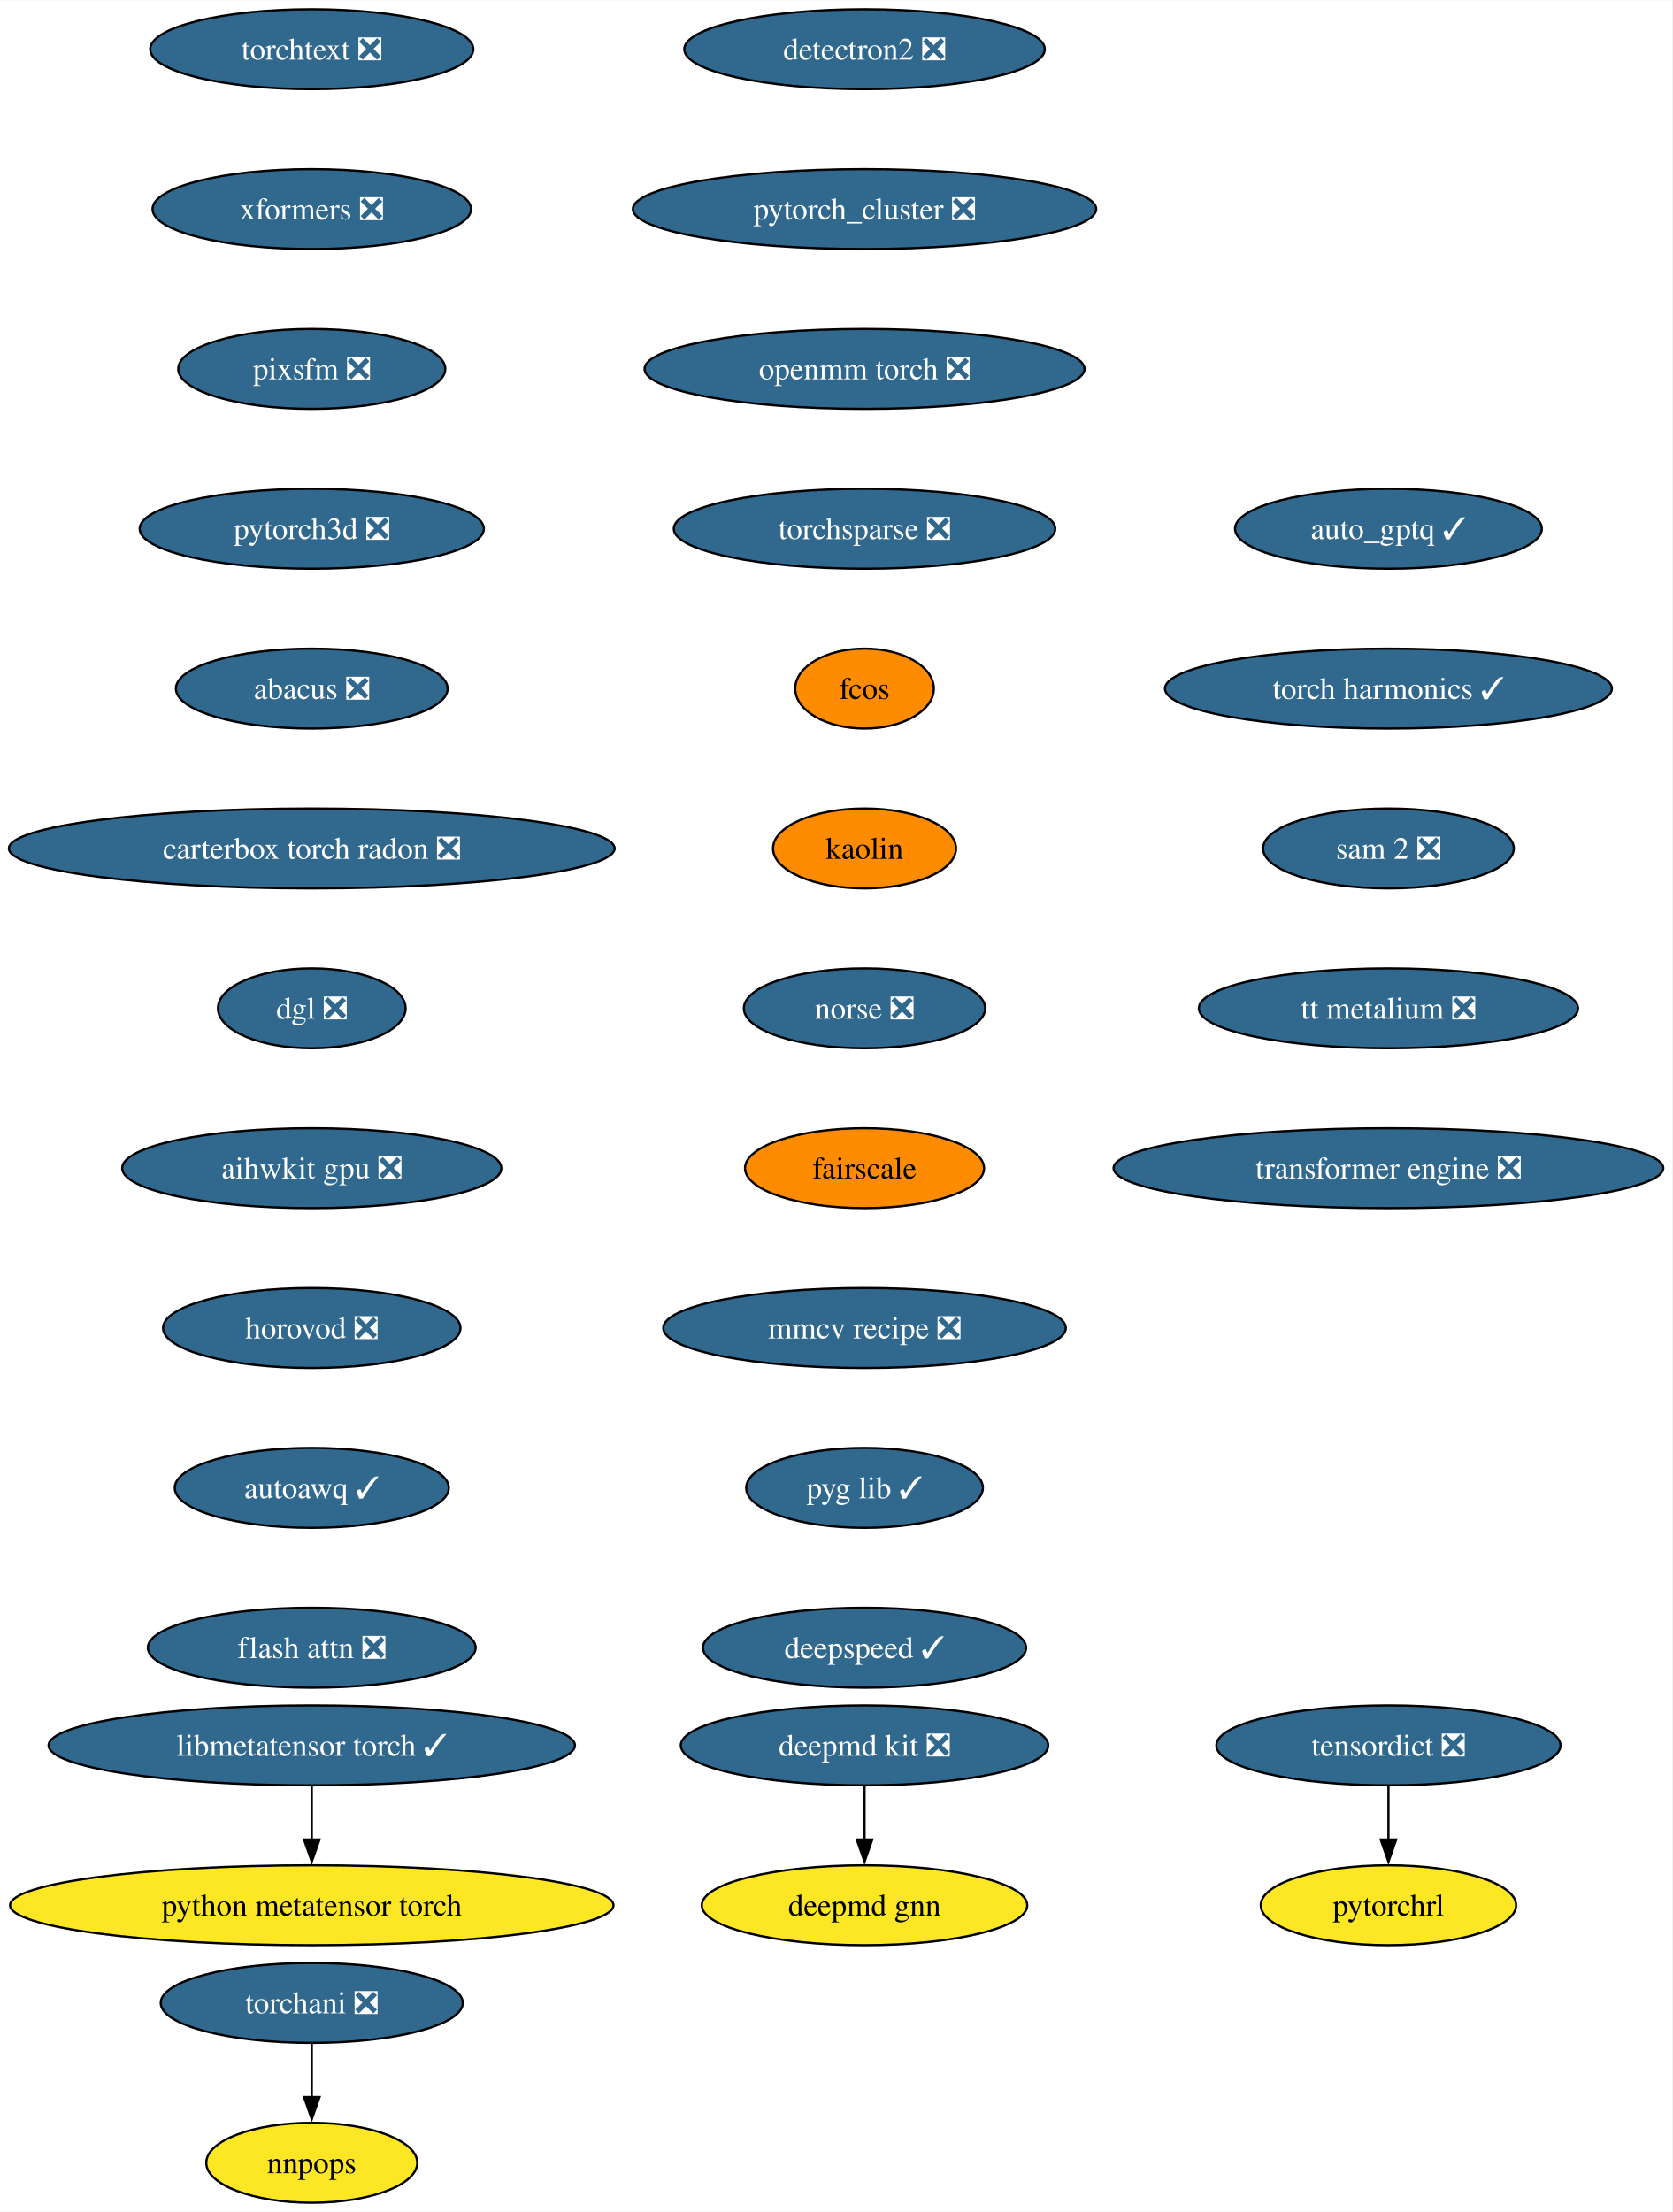
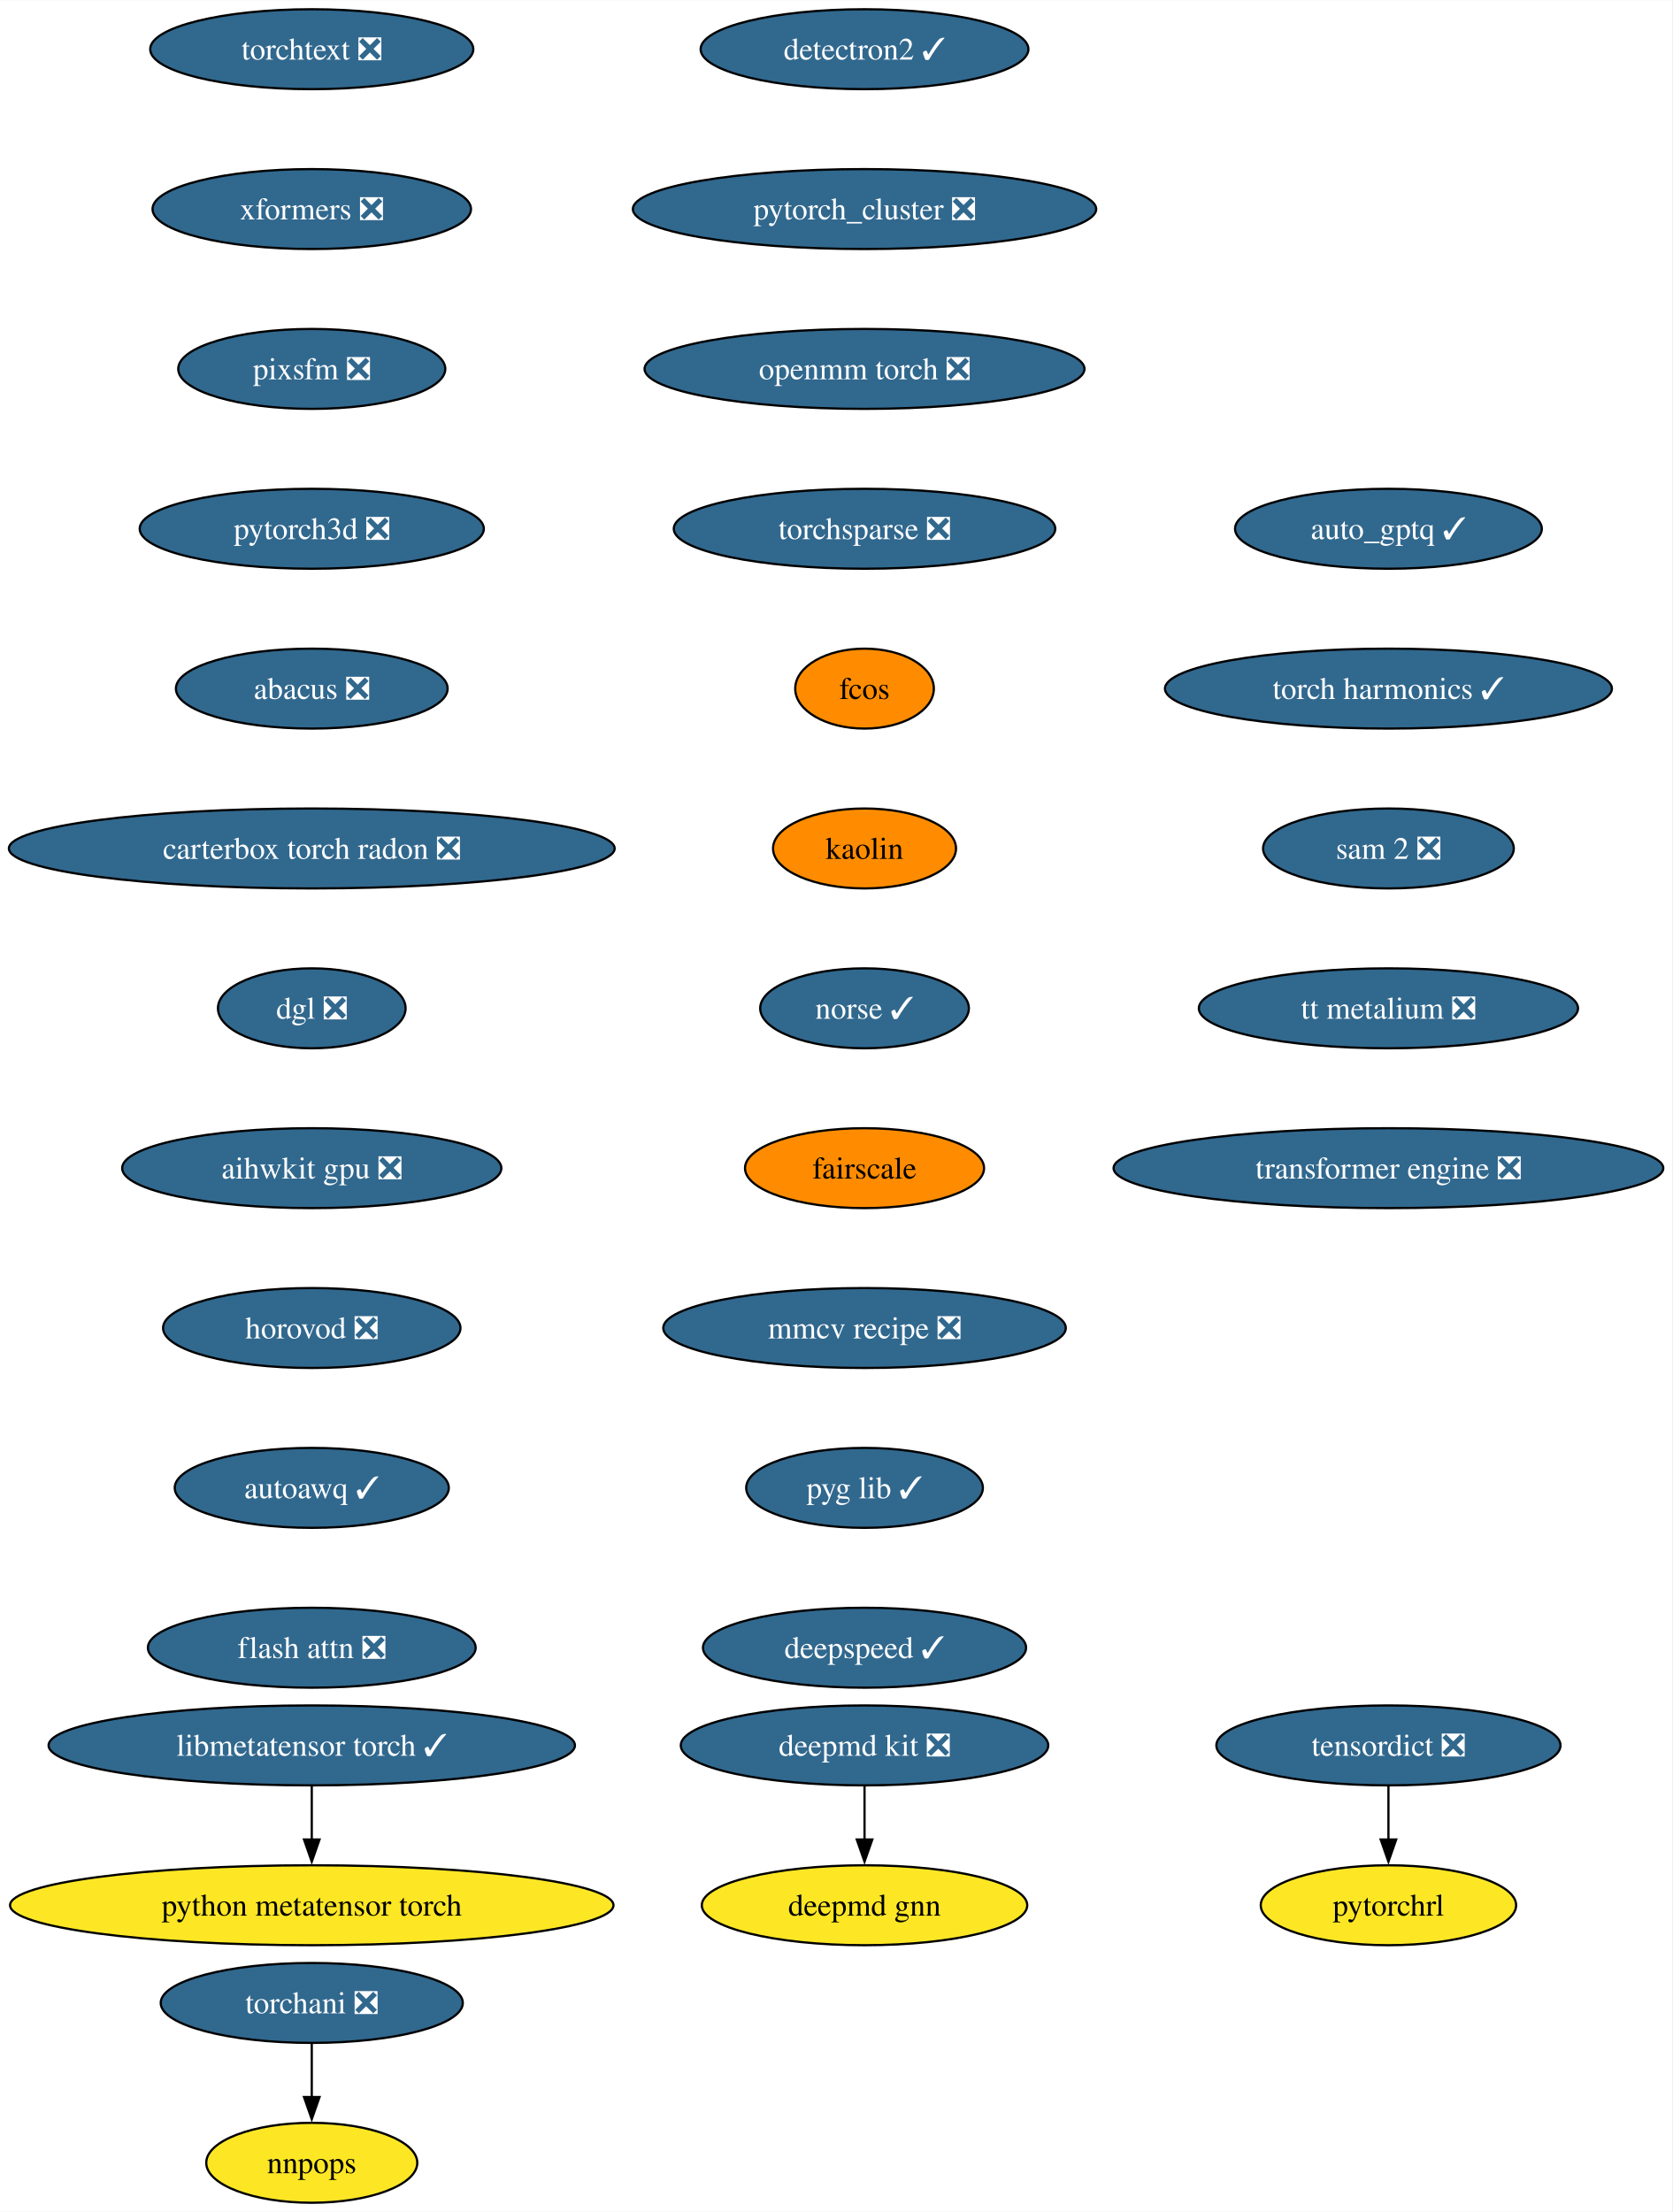
<svg xmlns="http://www.w3.org/2000/svg" xmlns:xlink="http://www.w3.org/1999/xlink" width="753pt" height="996pt" viewBox="0.00 0.00 753.25 996.00">
  <g id="graph0" class="graph" transform="scale(1 1) rotate(0) translate(4 992)">
    <polygon fill="white" stroke="none" points="-4,4 -4,-992 749.25,-992 749.25,4 -4,4" />
    <g id="node1" class="node">
      <g id="a_node1">
        <a xlink:href="https://github.com/conda-forge/deepmd-kit-feedstock/pull/100" xlink:title="deepmd kit ❎">
          <ellipse fill="#31688e" stroke="black" cx="385.44" cy="-206" rx="82.77" ry="18" />
          <text text-anchor="middle" x="385.44" y="-201.33" font-family="Times,serif" font-size="14.00" fill="white">deepmd kit ❎</text>
        </a>
      </g>
    </g>
    <g id="node2" class="node">
      <g id="a_node2">
        <a xlink:href="https://github.com/conda-forge/deepmd-gnn-feedstock" xlink:title="deepmd gnn">
          <ellipse fill="#fde725" stroke="black" cx="385.44" cy="-134" rx="73.3" ry="18" />
          <text text-anchor="middle" x="385.44" y="-129.32" font-family="Times,serif" font-size="14.00">deepmd gnn</text>
        </a>
      </g>
    </g>
    <g id="edge1" class="edge">
      <path fill="none" stroke="black" d="M385.44,-187.7C385.44,-180.41 385.44,-171.73 385.44,-163.54" />
      <polygon fill="black" stroke="black" points="388.94,-163.62 385.44,-153.62 381.94,-163.62 388.94,-163.62" />
    </g>
    <g id="node3" class="node">
      <g id="a_node3">
-         <a xlink:href="https://github.com/conda-forge/detectron2-feedstock/pull/51" xlink:title="detectron2 ❎">
-           <ellipse fill="#31688e" stroke="black" cx="385.44" cy="-970" rx="81.2" ry="18" />
-           <text text-anchor="middle" x="385.44" y="-965.33" font-family="Times,serif" font-size="14.00" fill="white">detectron2 ❎</text>
+         <a xlink:href="https://github.com/conda-forge/detectron2-feedstock/pull/51" xlink:title="detectron2 ✓">
+           <ellipse fill="#31688e" stroke="black" cx="385.44" cy="-970" rx="73.83" ry="18" />
+           <text text-anchor="middle" x="385.44" y="-965.33" font-family="Times,serif" font-size="14.00" fill="white">detectron2 ✓</text>
        </a>
      </g>
    </g>
    <g id="node4" class="node">
      <g id="a_node4">
        <a xlink:href="https://github.com/conda-forge/pytorch_cluster-feedstock/pull/61" xlink:title="pytorch_cluster ❎">
          <ellipse fill="#31688e" stroke="black" cx="385.44" cy="-898" rx="104.35" ry="18" />
          <text text-anchor="middle" x="385.44" y="-893.33" font-family="Times,serif" font-size="14.00" fill="white">pytorch_cluster ❎</text>
        </a>
      </g>
    </g>
    <g id="node5" class="node">
      <g id="a_node5">
        <a xlink:href="https://github.com/conda-forge/openmm-torch-feedstock/pull/62" xlink:title="openmm torch ❎">
          <ellipse fill="#31688e" stroke="black" cx="385.44" cy="-826" rx="99.08" ry="18" />
          <text text-anchor="middle" x="385.44" y="-821.33" font-family="Times,serif" font-size="14.00" fill="white">openmm torch ❎</text>
        </a>
      </g>
    </g>
    <g id="node8" class="node">
      <g id="a_node8">
        <a xlink:href="https://github.com/conda-forge/torchsparse-feedstock/pull/40" xlink:title="torchsparse ❎">
          <ellipse fill="#31688e" stroke="black" cx="385.44" cy="-754" rx="85.93" ry="18" />
          <text text-anchor="middle" x="385.44" y="-749.33" font-family="Times,serif" font-size="14.00" fill="white">torchsparse ❎</text>
        </a>
      </g>
    </g>
    <g id="node6" class="node">
      <g id="a_node6">
        <a xlink:href="https://github.com/conda-forge/torchani-feedstock/pull/47" xlink:title="torchani ❎">
          <ellipse fill="#31688e" stroke="black" cx="136.44" cy="-90" rx="68.04" ry="18" />
          <text text-anchor="middle" x="136.44" y="-85.33" font-family="Times,serif" font-size="14.00" fill="white">torchani ❎</text>
        </a>
      </g>
    </g>
    <g id="node7" class="node">
      <g id="a_node7">
        <a xlink:href="https://github.com/conda-forge/nnpops-feedstock" xlink:title="nnpops">
          <ellipse fill="#fde725" stroke="black" cx="136.44" cy="-18" rx="47.53" ry="18" />
          <text text-anchor="middle" x="136.44" y="-13.32" font-family="Times,serif" font-size="14.00">nnpops</text>
        </a>
      </g>
    </g>
    <g id="edge4" class="edge">
      <path fill="none" stroke="black" d="M136.44,-71.7C136.44,-64.41 136.44,-55.73 136.44,-47.54" />
      <polygon fill="black" stroke="black" points="139.94,-47.62 136.44,-37.62 132.94,-47.62 139.94,-47.62" />
    </g>
    <g id="node9" class="node">
      <g id="a_node9">
        <a xlink:href="https://github.com/conda-forge/fcos-feedstock" xlink:title="fcos">
          <ellipse fill="#ff8c00" stroke="black" cx="385.44" cy="-682" rx="31.22" ry="18" />
          <text text-anchor="middle" x="385.44" y="-677.33" font-family="Times,serif" font-size="14.00">fcos</text>
        </a>
      </g>
    </g>
    <g id="node10" class="node">
      <g id="a_node10">
        <a xlink:href="https://github.com/conda-forge/kaolin-feedstock" xlink:title="kaolin">
          <ellipse fill="#ff8c00" stroke="black" cx="385.44" cy="-610" rx="41.21" ry="18" />
          <text text-anchor="middle" x="385.44" y="-605.33" font-family="Times,serif" font-size="14.00">kaolin</text>
        </a>
      </g>
    </g>
    <g id="node11" class="node">
      <g id="a_node11">
-         <a xlink:href="https://github.com/conda-forge/norse-feedstock/pull/23" xlink:title="norse ❎">
-           <ellipse fill="#31688e" stroke="black" cx="385.44" cy="-538" rx="54.36" ry="18" />
-           <text text-anchor="middle" x="385.44" y="-533.33" font-family="Times,serif" font-size="14.00" fill="white">norse ❎</text>
+         <a xlink:href="https://github.com/conda-forge/norse-feedstock/pull/23" xlink:title="norse ✓">
+           <ellipse fill="#31688e" stroke="black" cx="385.44" cy="-538" rx="47" ry="18" />
+           <text text-anchor="middle" x="385.44" y="-533.33" font-family="Times,serif" font-size="14.00" fill="white">norse ✓</text>
        </a>
      </g>
    </g>
    <g id="node12" class="node">
      <g id="a_node12">
        <a xlink:href="https://github.com/conda-forge/fairscale-feedstock" xlink:title="fairscale">
          <ellipse fill="#ff8c00" stroke="black" cx="385.44" cy="-466" rx="53.84" ry="18" />
          <text text-anchor="middle" x="385.44" y="-461.32" font-family="Times,serif" font-size="14.00">fairscale</text>
        </a>
      </g>
    </g>
    <g id="node13" class="node">
      <g id="a_node13">
        <a xlink:href="https://github.com/conda-forge/mmcv-recipe-feedstock/pull/42" xlink:title="mmcv recipe ❎">
          <ellipse fill="#31688e" stroke="black" cx="385.44" cy="-394" rx="90.67" ry="18" />
          <text text-anchor="middle" x="385.44" y="-389.32" font-family="Times,serif" font-size="14.00" fill="white">mmcv recipe ❎</text>
        </a>
      </g>
    </g>
    <g id="node14" class="node">
      <g id="a_node14">
        <a xlink:href="https://github.com/conda-forge/pyg-lib-feedstock/pull/37" xlink:title="pyg lib ✓">
          <ellipse fill="#31688e" stroke="black" cx="385.44" cy="-322" rx="53.31" ry="18" />
          <text text-anchor="middle" x="385.44" y="-317.32" font-family="Times,serif" font-size="14.00" fill="white">pyg lib ✓</text>
        </a>
      </g>
    </g>
    <g id="node15" class="node">
      <g id="a_node15">
        <a xlink:href="https://github.com/conda-forge/deepspeed-feedstock/pull/90" xlink:title="deepspeed ✓">
          <ellipse fill="#31688e" stroke="black" cx="385.44" cy="-250" rx="72.78" ry="18" />
          <text text-anchor="middle" x="385.44" y="-245.32" font-family="Times,serif" font-size="14.00" fill="white">deepspeed ✓</text>
        </a>
      </g>
    </g>
    <g id="node16" class="node">
      <g id="a_node16">
        <a xlink:href="https://github.com/conda-forge/torchtext-feedstock/pull/32" xlink:title="torchtext ❎">
          <ellipse fill="#31688e" stroke="black" cx="136.44" cy="-970" rx="72.78" ry="18" />
          <text text-anchor="middle" x="136.44" y="-965.33" font-family="Times,serif" font-size="14.00" fill="white">torchtext ❎</text>
        </a>
      </g>
    </g>
    <g id="node17" class="node">
      <g id="a_node17">
        <a xlink:href="https://github.com/conda-forge/xformers-feedstock/pull/49" xlink:title="xformers ❎">
          <ellipse fill="#31688e" stroke="black" cx="136.44" cy="-898" rx="71.73" ry="18" />
          <text text-anchor="middle" x="136.44" y="-893.33" font-family="Times,serif" font-size="14.00" fill="white">xformers ❎</text>
        </a>
      </g>
    </g>
    <g id="node18" class="node">
      <g id="a_node18">
        <a xlink:href="https://github.com/conda-forge/pixsfm-feedstock/pull/35" xlink:title="pixsfm ❎">
          <ellipse fill="#31688e" stroke="black" cx="136.44" cy="-826" rx="60.15" ry="18" />
          <text text-anchor="middle" x="136.44" y="-821.33" font-family="Times,serif" font-size="14.00" fill="white">pixsfm ❎</text>
        </a>
      </g>
    </g>
    <g id="node21" class="node">
      <g id="a_node21">
        <a xlink:href="https://github.com/conda-forge/pytorch3d-feedstock/pull/26" xlink:title="pytorch3d ❎">
          <ellipse fill="#31688e" stroke="black" cx="136.44" cy="-754" rx="77.52" ry="18" />
          <text text-anchor="middle" x="136.44" y="-749.33" font-family="Times,serif" font-size="14.00" fill="white">pytorch3d ❎</text>
        </a>
      </g>
    </g>
    <g id="node19" class="node">
      <g id="a_node19">
        <a xlink:href="https://github.com/conda-forge/tensordict-feedstock/pull/28" xlink:title="tensordict ❎">
          <ellipse fill="#31688e" stroke="black" cx="621.44" cy="-206" rx="77.52" ry="18" />
          <text text-anchor="middle" x="621.44" y="-201.33" font-family="Times,serif" font-size="14.00" fill="white">tensordict ❎</text>
        </a>
      </g>
    </g>
    <g id="node20" class="node">
      <g id="a_node20">
        <a xlink:href="https://github.com/conda-forge/pytorchrl-feedstock" xlink:title="pytorchrl">
          <ellipse fill="#fde725" stroke="black" cx="621.44" cy="-134" rx="57.52" ry="18" />
          <text text-anchor="middle" x="621.44" y="-129.32" font-family="Times,serif" font-size="14.00">pytorchrl</text>
        </a>
      </g>
    </g>
    <g id="edge15" class="edge">
      <path fill="none" stroke="black" d="M621.44,-187.7C621.44,-180.41 621.44,-171.73 621.44,-163.54" />
      <polygon fill="black" stroke="black" points="624.94,-163.62 621.44,-153.62 617.94,-163.62 624.94,-163.62" />
    </g>
    <g id="node22" class="node">
      <g id="a_node22">
        <a xlink:href="https://github.com/conda-forge/abacus-feedstock/pull/63" xlink:title="abacus ❎">
          <ellipse fill="#31688e" stroke="black" cx="136.44" cy="-682" rx="61.2" ry="18" />
          <text text-anchor="middle" x="136.44" y="-677.33" font-family="Times,serif" font-size="14.00" fill="white">abacus ❎</text>
        </a>
      </g>
    </g>
    <g id="node23" class="node">
      <g id="a_node23">
        <a xlink:href="https://github.com/conda-forge/carterbox-torch-radon-feedstock/pull/18" xlink:title="carterbox torch radon ❎">
          <ellipse fill="#31688e" stroke="black" cx="136.44" cy="-610" rx="136.44" ry="18" />
          <text text-anchor="middle" x="136.44" y="-605.33" font-family="Times,serif" font-size="14.00" fill="white">carterbox torch radon ❎</text>
        </a>
      </g>
    </g>
    <g id="node24" class="node">
      <g id="a_node24">
        <a xlink:href="https://github.com/conda-forge/dgl-feedstock/pull/59" xlink:title="dgl ❎">
          <ellipse fill="#31688e" stroke="black" cx="136.44" cy="-538" rx="42.26" ry="18" />
          <text text-anchor="middle" x="136.44" y="-533.33" font-family="Times,serif" font-size="14.00" fill="white">dgl ❎</text>
        </a>
      </g>
    </g>
    <g id="node25" class="node">
      <g id="a_node25">
        <a xlink:href="https://github.com/conda-forge/aihwkit-gpu-feedstock/pull/26" xlink:title="aihwkit gpu ❎">
          <ellipse fill="#31688e" stroke="black" cx="136.44" cy="-466" rx="85.41" ry="18" />
          <text text-anchor="middle" x="136.44" y="-461.32" font-family="Times,serif" font-size="14.00" fill="white">aihwkit gpu ❎</text>
        </a>
      </g>
    </g>
    <g id="node26" class="node">
      <g id="a_node26">
        <a xlink:href="https://github.com/conda-forge/horovod-feedstock/pull/27" xlink:title="horovod ❎">
          <ellipse fill="#31688e" stroke="black" cx="136.44" cy="-394" rx="66.99" ry="18" />
          <text text-anchor="middle" x="136.44" y="-389.32" font-family="Times,serif" font-size="14.00" fill="white">horovod ❎</text>
        </a>
      </g>
    </g>
    <g id="node27" class="node">
      <g id="a_node27">
        <a xlink:href="https://github.com/conda-forge/autoawq-feedstock/pull/31" xlink:title="autoawq ✓">
          <ellipse fill="#31688e" stroke="black" cx="136.44" cy="-322" rx="61.73" ry="18" />
          <text text-anchor="middle" x="136.44" y="-317.32" font-family="Times,serif" font-size="14.00" fill="white">autoawq ✓</text>
        </a>
      </g>
    </g>
    <g id="node28" class="node">
      <g id="a_node28">
        <a xlink:href="https://github.com/conda-forge/flash-attn-feedstock/pull/35" xlink:title="flash attn ❎">
          <ellipse fill="#31688e" stroke="black" cx="136.44" cy="-250" rx="73.83" ry="18" />
          <text text-anchor="middle" x="136.44" y="-245.32" font-family="Times,serif" font-size="14.00" fill="white">flash attn ❎</text>
        </a>
      </g>
    </g>
    <g id="node29" class="node">
      <g id="a_node29">
        <a xlink:href="https://github.com/conda-forge/auto_gptq-feedstock/pull/16" xlink:title="auto_gptq ✓">
          <ellipse fill="#31688e" stroke="black" cx="621.44" cy="-754" rx="69.1" ry="18" />
          <text text-anchor="middle" x="621.44" y="-749.33" font-family="Times,serif" font-size="14.00" fill="white">auto_gptq ✓</text>
        </a>
      </g>
    </g>
    <g id="node30" class="node">
      <g id="a_node30">
        <a xlink:href="https://github.com/conda-forge/torch-harmonics-feedstock/pull/12" xlink:title="torch harmonics ✓">
          <ellipse fill="#31688e" stroke="black" cx="621.44" cy="-682" rx="100.66" ry="18" />
          <text text-anchor="middle" x="621.44" y="-677.33" font-family="Times,serif" font-size="14.00" fill="white">torch harmonics ✓</text>
        </a>
      </g>
    </g>
    <g id="node33" class="node">
      <g id="a_node33">
        <a xlink:href="https://github.com/conda-forge/sam-2-feedstock/pull/25" xlink:title="sam 2 ❎">
          <ellipse fill="#31688e" stroke="black" cx="621.44" cy="-610" rx="56.47" ry="18" />
          <text text-anchor="middle" x="621.44" y="-605.33" font-family="Times,serif" font-size="14.00" fill="white">sam 2 ❎</text>
        </a>
      </g>
    </g>
    <g id="node31" class="node">
      <g id="a_node31">
        <a xlink:href="https://github.com/conda-forge/libmetatensor-torch-feedstock/pull/26" xlink:title="libmetatensor torch ✓">
          <ellipse fill="#31688e" stroke="black" cx="136.44" cy="-206" rx="118.55" ry="18" />
          <text text-anchor="middle" x="136.44" y="-201.33" font-family="Times,serif" font-size="14.00" fill="white">libmetatensor torch ✓</text>
        </a>
      </g>
    </g>
    <g id="node32" class="node">
      <g id="a_node32">
        <a xlink:href="https://github.com/conda-forge/python-metatensor-torch-feedstock" xlink:title="python metatensor torch">
          <ellipse fill="#fde725" stroke="black" cx="136.44" cy="-134" rx="135.91" ry="18" />
          <text text-anchor="middle" x="136.44" y="-129.32" font-family="Times,serif" font-size="14.00">python metatensor torch</text>
        </a>
      </g>
    </g>
    <g id="edge25" class="edge">
      <path fill="none" stroke="black" d="M136.44,-187.7C136.44,-180.41 136.44,-171.73 136.44,-163.54" />
      <polygon fill="black" stroke="black" points="139.94,-163.62 136.44,-153.62 132.94,-163.62 139.94,-163.62" />
    </g>
    <g id="node34" class="node">
      <g id="a_node34">
        <a xlink:href="https://github.com/conda-forge/tt-metalium-feedstock/pull/9" xlink:title="tt metalium ❎">
          <ellipse fill="#31688e" stroke="black" cx="621.44" cy="-538" rx="85.41" ry="18" />
          <text text-anchor="middle" x="621.44" y="-533.33" font-family="Times,serif" font-size="14.00" fill="white">tt metalium ❎</text>
        </a>
      </g>
    </g>
    <g id="node35" class="node">
      <g id="a_node35">
        <a xlink:href="https://github.com/conda-forge/transformer-engine-feedstock/pull/9" xlink:title="transformer engine ❎">
          <ellipse fill="#31688e" stroke="black" cx="621.44" cy="-466" rx="123.81" ry="18" />
          <text text-anchor="middle" x="621.44" y="-461.32" font-family="Times,serif" font-size="14.00" fill="white">transformer engine ❎</text>
        </a>
      </g>
    </g>
  </g>
</svg>
